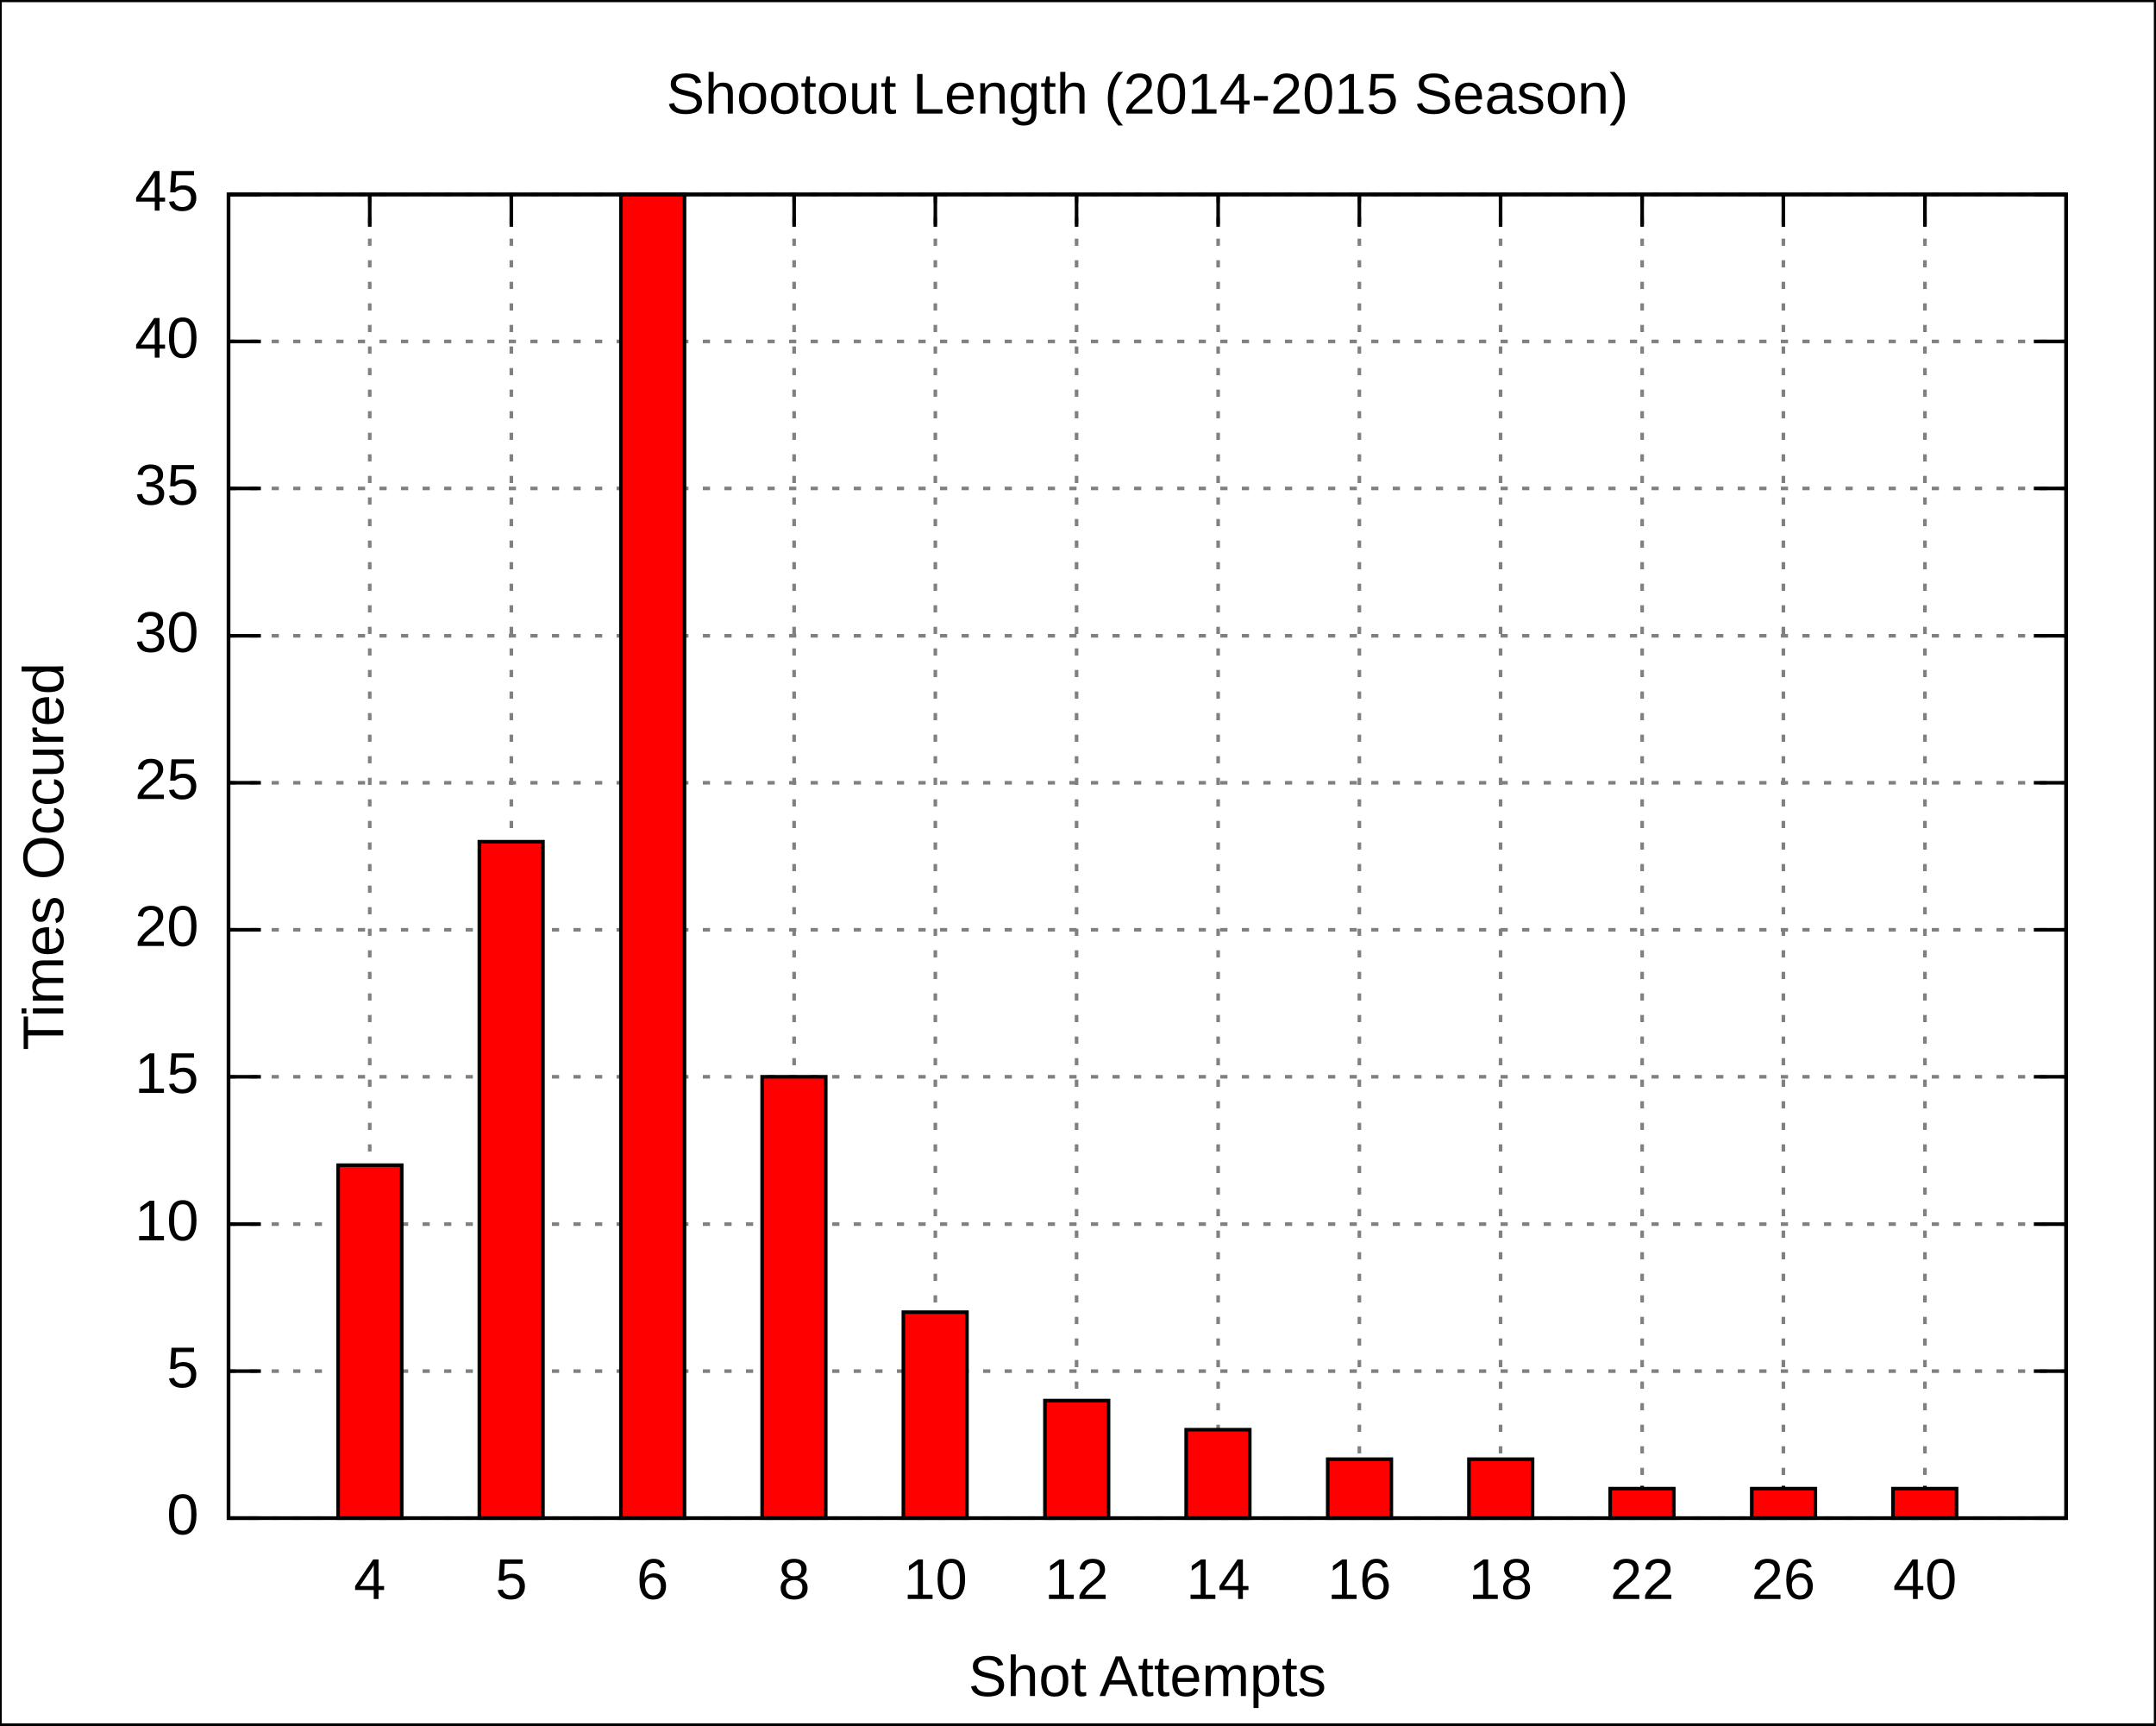
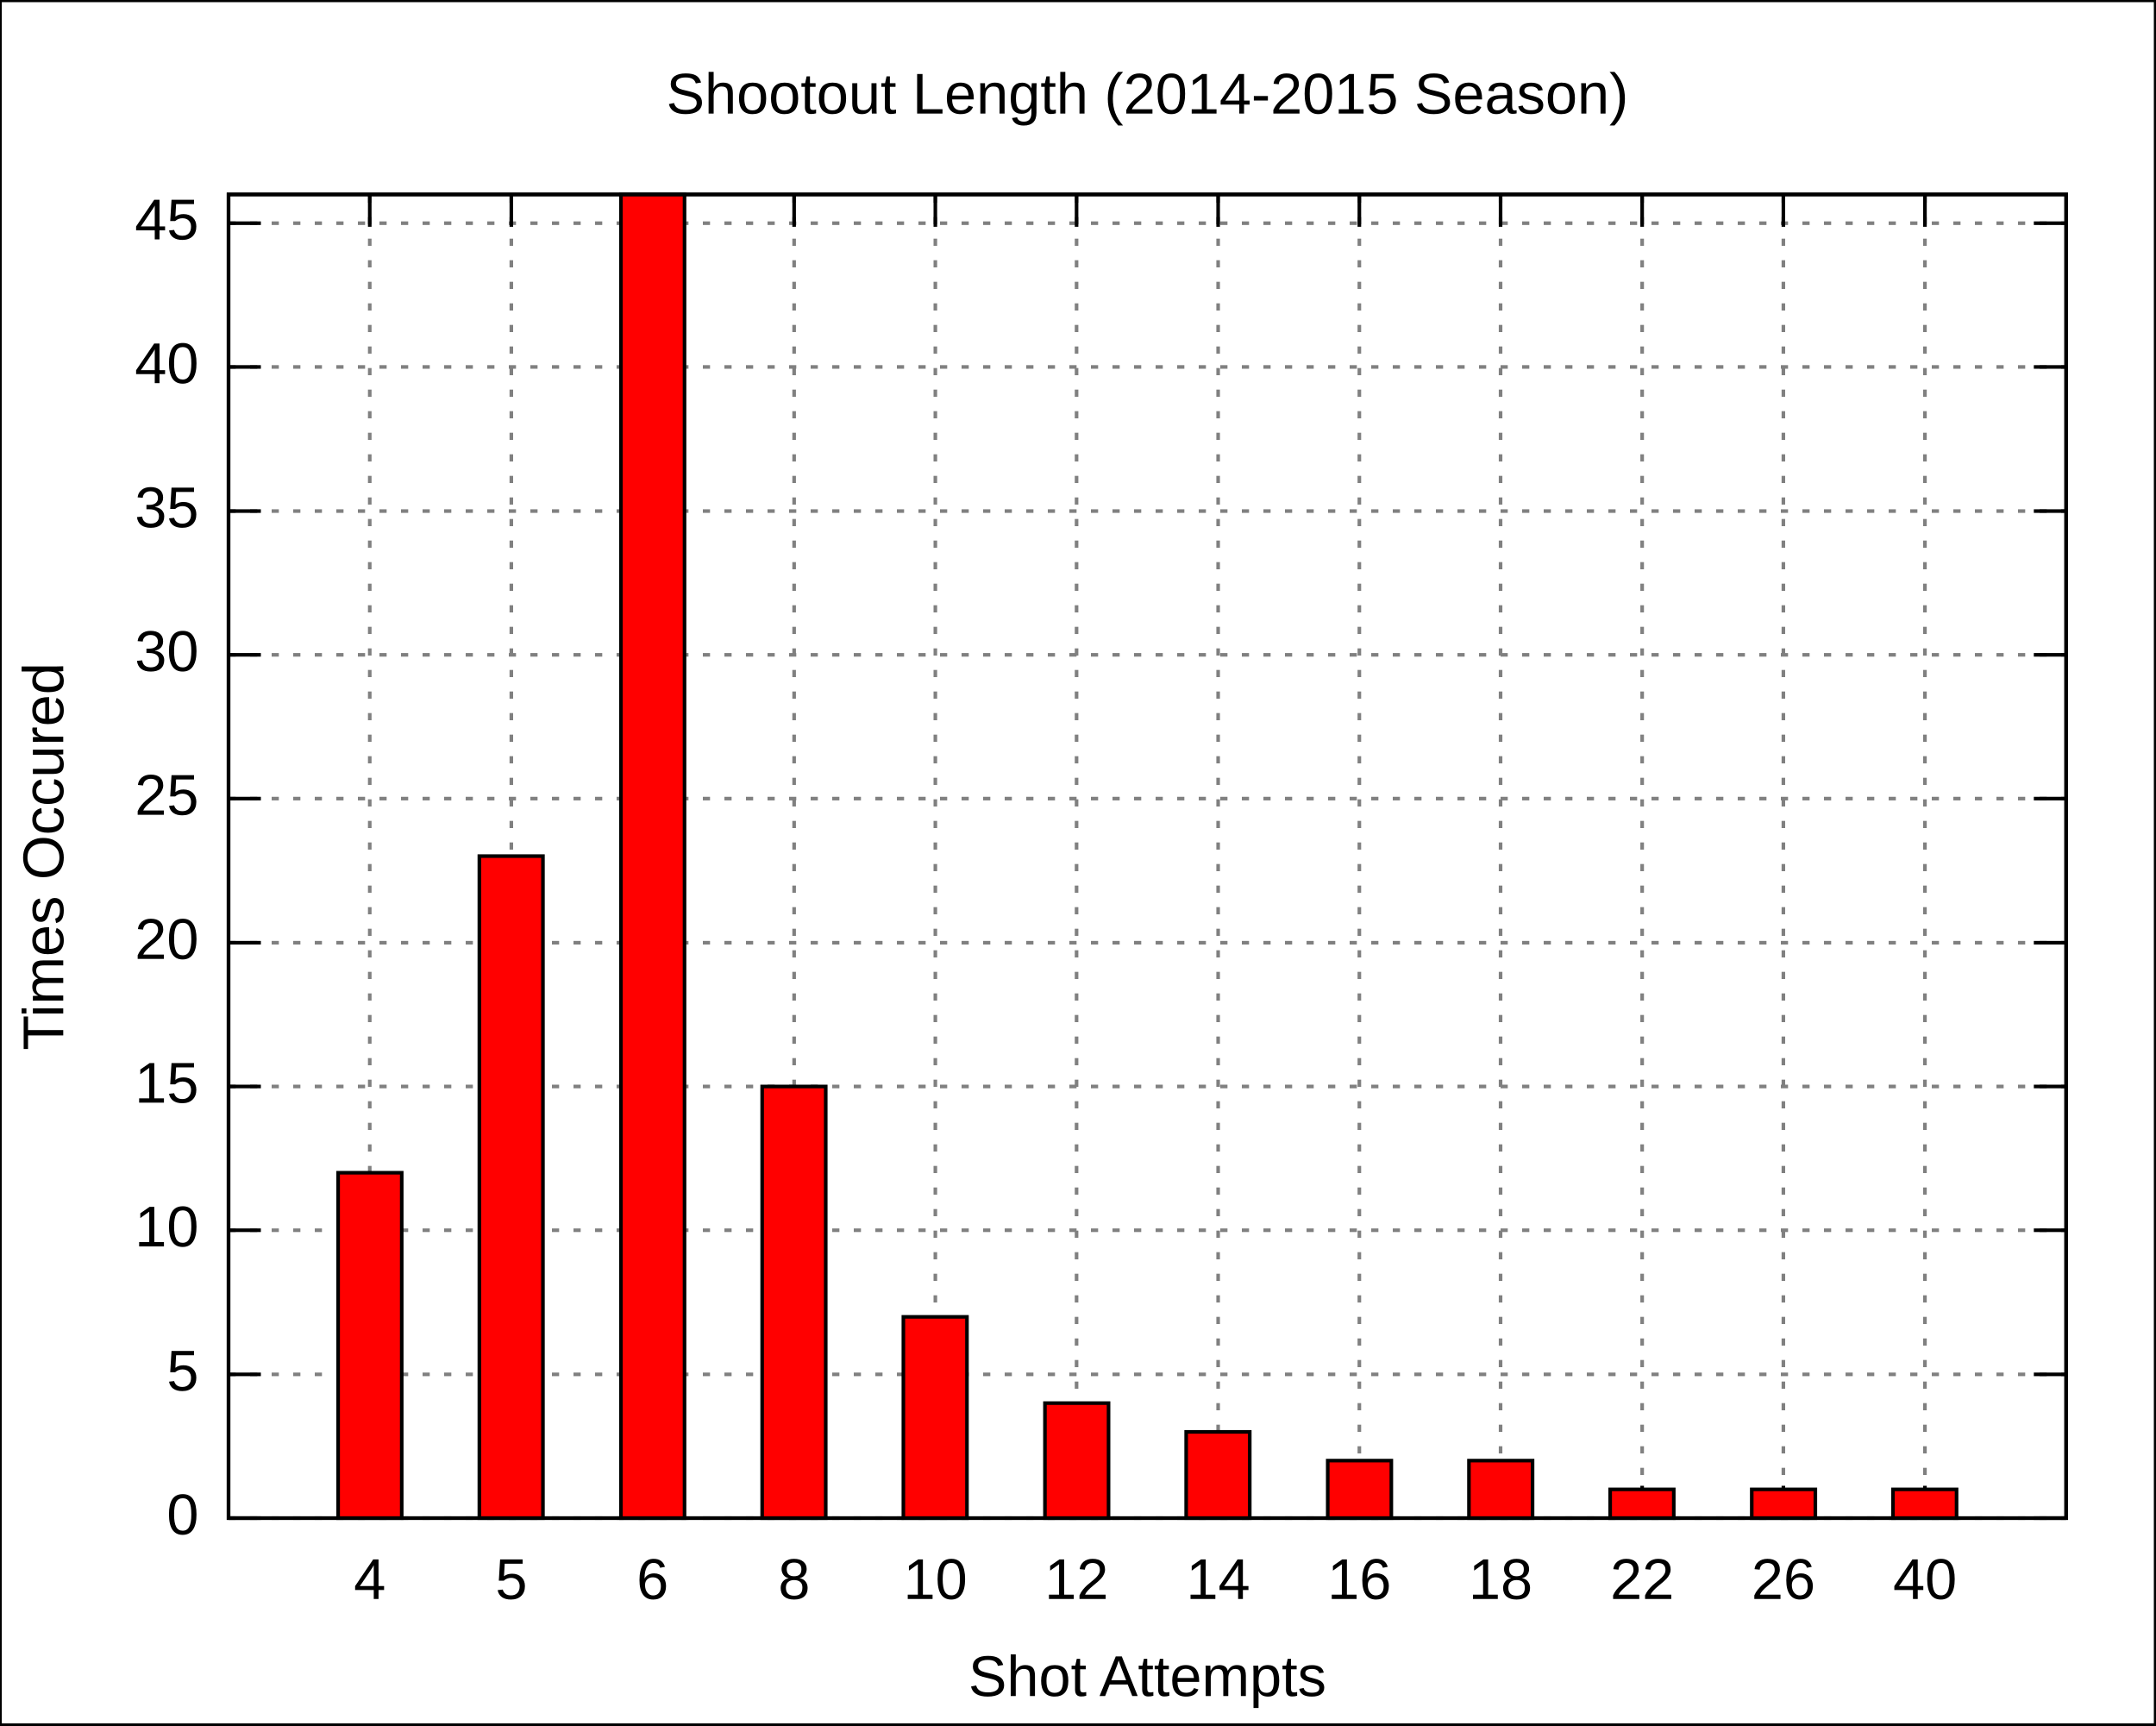
<svg xmlns="http://www.w3.org/2000/svg" xmlns:xlink="http://www.w3.org/1999/xlink" width="600" height="480" viewBox="0 0 600 480">
  <g id="gnuplot_canvas">
    <rect x="0" y="0" width="600" height="480" fill="none" />
    <defs>
      <circle id="gpDot" r="0.5" stroke-width="0.5" />
      <path id="gpPt0" stroke-width="0.222" stroke="currentColor" d="M-1,0 h2 M0,-1 v2" />
      <path id="gpPt1" stroke-width="0.222" stroke="currentColor" d="M-1,-1 L1,1 M1,-1 L-1,1" />
      <path id="gpPt2" stroke-width="0.222" stroke="currentColor" d="M-1,0 L1,0 M0,-1 L0,1 M-1,-1 L1,1 M-1,1 L1,-1" />
      <rect id="gpPt3" stroke-width="0.222" stroke="currentColor" x="-1" y="-1" width="2" height="2" />
      <rect id="gpPt4" stroke-width="0.222" stroke="currentColor" fill="currentColor" x="-1" y="-1" width="2" height="2" />
      <circle id="gpPt5" stroke-width="0.222" stroke="currentColor" cx="0" cy="0" r="1" />
      <use xlink:href="#gpPt5" id="gpPt6" fill="currentColor" stroke="none" />
      <path id="gpPt7" stroke-width="0.222" stroke="currentColor" d="M0,-1.33 L-1.33,0.67 L1.33,0.67 z" />
      <use xlink:href="#gpPt7" id="gpPt8" fill="currentColor" stroke="none" />
      <use xlink:href="#gpPt7" id="gpPt9" stroke="currentColor" transform="rotate(180)" />
      <use xlink:href="#gpPt9" id="gpPt10" fill="currentColor" stroke="none" />
      <use xlink:href="#gpPt3" id="gpPt11" stroke="currentColor" transform="rotate(45)" />
      <use xlink:href="#gpPt11" id="gpPt12" fill="currentColor" stroke="none" />
    </defs>
    <g style="fill:none; color:white; stroke:currentColor; stroke-width:1.00; stroke-linecap:butt; stroke-linejoin:miter">
</g>
    <g style="fill:none; color:black; stroke:currentColor; stroke-width:1.00; stroke-linecap:butt; stroke-linejoin:miter">
      <g style="stroke:none; shape-rendering:crispEdges">
        <polygon fill="rgb(255, 255, 255)" points="0.0,480.0 599.9,480.0 599.9,0.1 0.0,0.1 " />
      </g>
      <path stroke="black" d="M0.0,480.0 L0.0,0.1 L599.9,0.1 L599.9,480.0 L0.0,480.0  " />
    </g>
    <g style="fill:none; color:gray; stroke:currentColor; stroke-width:1.00; stroke-linecap:butt; stroke-linejoin:miter">
      <path stroke="gray" stroke-dasharray=" 2,4" class="gridline" d="M63.6,422.4 L575.0,422.4  " />
    </g>
    <g style="fill:none; color:black; stroke:currentColor; stroke-width:1.00; stroke-linecap:butt; stroke-linejoin:miter">
      <path stroke="black" d="M63.6,422.4 L72.6,422.4 M575.0,422.4 L566.0,422.4  " />
      <g transform="translate(55.3,426.9)" style="stroke:none; fill:black; font-family:Arial; font-size:12.00pt; text-anchor:end">
        <text> 0</text>
      </g>
    </g>
    <g style="fill:none; color:gray; stroke:currentColor; stroke-width:1.00; stroke-linecap:butt; stroke-linejoin:miter">
-       <path stroke="gray" stroke-dasharray=" 2,4" class="gridline" d="M63.6,381.5 L575.0,381.5  " />
-     </g>
-     <g style="fill:none; color:black; stroke:currentColor; stroke-width:1.00; stroke-linecap:butt; stroke-linejoin:miter">
-       <path stroke="black" d="M63.6,381.5 L72.6,381.5 M575.0,381.5 L566.0,381.5  " />
-       <g transform="translate(55.3,386.0)" style="stroke:none; fill:black; font-family:Arial; font-size:12.00pt; text-anchor:end">
+       <path stroke="gray" stroke-dasharray=" 2,4" class="gridline" d="M63.6,382.4 L575.0,382.4  " />
+     </g>
+     <g style="fill:none; color:black; stroke:currentColor; stroke-width:1.00; stroke-linecap:butt; stroke-linejoin:miter">
+       <path stroke="black" d="M63.6,382.4 L72.6,382.4 M575.0,382.4 L566.0,382.4  " />
+       <g transform="translate(55.3,386.9)" style="stroke:none; fill:black; font-family:Arial; font-size:12.00pt; text-anchor:end">
        <text> 5</text>
      </g>
    </g>
    <g style="fill:none; color:gray; stroke:currentColor; stroke-width:1.00; stroke-linecap:butt; stroke-linejoin:miter">
-       <path stroke="gray" stroke-dasharray=" 2,4" class="gridline" d="M63.6,340.6 L575.0,340.6  " />
-     </g>
-     <g style="fill:none; color:black; stroke:currentColor; stroke-width:1.00; stroke-linecap:butt; stroke-linejoin:miter">
-       <path stroke="black" d="M63.6,340.6 L72.6,340.6 M575.0,340.6 L566.0,340.6  " />
-       <g transform="translate(55.3,345.1)" style="stroke:none; fill:black; font-family:Arial; font-size:12.00pt; text-anchor:end">
+       <path stroke="gray" stroke-dasharray=" 2,4" class="gridline" d="M63.6,342.3 L575.0,342.3  " />
+     </g>
+     <g style="fill:none; color:black; stroke:currentColor; stroke-width:1.00; stroke-linecap:butt; stroke-linejoin:miter">
+       <path stroke="black" d="M63.6,342.3 L72.6,342.3 M575.0,342.3 L566.0,342.3  " />
+       <g transform="translate(55.3,346.8)" style="stroke:none; fill:black; font-family:Arial; font-size:12.00pt; text-anchor:end">
        <text> 10</text>
      </g>
    </g>
    <g style="fill:none; color:gray; stroke:currentColor; stroke-width:1.00; stroke-linecap:butt; stroke-linejoin:miter">
-       <path stroke="gray" stroke-dasharray=" 2,4" class="gridline" d="M63.6,299.6 L575.0,299.6  " />
-     </g>
-     <g style="fill:none; color:black; stroke:currentColor; stroke-width:1.00; stroke-linecap:butt; stroke-linejoin:miter">
-       <path stroke="black" d="M63.6,299.6 L72.6,299.6 M575.0,299.6 L566.0,299.6  " />
-       <g transform="translate(55.3,304.1)" style="stroke:none; fill:black; font-family:Arial; font-size:12.00pt; text-anchor:end">
+       <path stroke="gray" stroke-dasharray=" 2,4" class="gridline" d="M63.6,302.3 L575.0,302.3  " />
+     </g>
+     <g style="fill:none; color:black; stroke:currentColor; stroke-width:1.00; stroke-linecap:butt; stroke-linejoin:miter">
+       <path stroke="black" d="M63.6,302.3 L72.6,302.3 M575.0,302.3 L566.0,302.3  " />
+       <g transform="translate(55.3,306.8)" style="stroke:none; fill:black; font-family:Arial; font-size:12.00pt; text-anchor:end">
        <text> 15</text>
      </g>
    </g>
    <g style="fill:none; color:gray; stroke:currentColor; stroke-width:1.00; stroke-linecap:butt; stroke-linejoin:miter">
-       <path stroke="gray" stroke-dasharray=" 2,4" class="gridline" d="M63.6,258.7 L575.0,258.7  " />
-     </g>
-     <g style="fill:none; color:black; stroke:currentColor; stroke-width:1.00; stroke-linecap:butt; stroke-linejoin:miter">
-       <path stroke="black" d="M63.6,258.7 L72.6,258.7 M575.0,258.7 L566.0,258.7  " />
-       <g transform="translate(55.3,263.2)" style="stroke:none; fill:black; font-family:Arial; font-size:12.00pt; text-anchor:end">
+       <path stroke="gray" stroke-dasharray=" 2,4" class="gridline" d="M63.6,262.3 L575.0,262.3  " />
+     </g>
+     <g style="fill:none; color:black; stroke:currentColor; stroke-width:1.00; stroke-linecap:butt; stroke-linejoin:miter">
+       <path stroke="black" d="M63.6,262.3 L72.6,262.3 M575.0,262.3 L566.0,262.3  " />
+       <g transform="translate(55.3,266.8)" style="stroke:none; fill:black; font-family:Arial; font-size:12.00pt; text-anchor:end">
        <text> 20</text>
      </g>
    </g>
    <g style="fill:none; color:gray; stroke:currentColor; stroke-width:1.00; stroke-linecap:butt; stroke-linejoin:miter">
-       <path stroke="gray" stroke-dasharray=" 2,4" class="gridline" d="M63.6,217.8 L575.0,217.8  " />
-     </g>
-     <g style="fill:none; color:black; stroke:currentColor; stroke-width:1.00; stroke-linecap:butt; stroke-linejoin:miter">
-       <path stroke="black" d="M63.6,217.8 L72.6,217.8 M575.0,217.8 L566.0,217.8  " />
-       <g transform="translate(55.3,222.3)" style="stroke:none; fill:black; font-family:Arial; font-size:12.00pt; text-anchor:end">
+       <path stroke="gray" stroke-dasharray=" 2,4" class="gridline" d="M63.6,222.2 L575.0,222.2  " />
+     </g>
+     <g style="fill:none; color:black; stroke:currentColor; stroke-width:1.00; stroke-linecap:butt; stroke-linejoin:miter">
+       <path stroke="black" d="M63.6,222.2 L72.6,222.2 M575.0,222.2 L566.0,222.2  " />
+       <g transform="translate(55.3,226.7)" style="stroke:none; fill:black; font-family:Arial; font-size:12.00pt; text-anchor:end">
        <text> 25</text>
      </g>
    </g>
    <g style="fill:none; color:gray; stroke:currentColor; stroke-width:1.00; stroke-linecap:butt; stroke-linejoin:miter">
-       <path stroke="gray" stroke-dasharray=" 2,4" class="gridline" d="M63.6,176.9 L575.0,176.9  " />
-     </g>
-     <g style="fill:none; color:black; stroke:currentColor; stroke-width:1.00; stroke-linecap:butt; stroke-linejoin:miter">
-       <path stroke="black" d="M63.6,176.9 L72.6,176.9 M575.0,176.9 L566.0,176.9  " />
-       <g transform="translate(55.3,181.4)" style="stroke:none; fill:black; font-family:Arial; font-size:12.00pt; text-anchor:end">
+       <path stroke="gray" stroke-dasharray=" 2,4" class="gridline" d="M63.6,182.2 L575.0,182.2  " />
+     </g>
+     <g style="fill:none; color:black; stroke:currentColor; stroke-width:1.00; stroke-linecap:butt; stroke-linejoin:miter">
+       <path stroke="black" d="M63.6,182.2 L72.6,182.2 M575.0,182.2 L566.0,182.2  " />
+       <g transform="translate(55.3,186.7)" style="stroke:none; fill:black; font-family:Arial; font-size:12.00pt; text-anchor:end">
        <text> 30</text>
      </g>
    </g>
    <g style="fill:none; color:gray; stroke:currentColor; stroke-width:1.00; stroke-linecap:butt; stroke-linejoin:miter">
-       <path stroke="gray" stroke-dasharray=" 2,4" class="gridline" d="M63.6,135.9 L575.0,135.9  " />
-     </g>
-     <g style="fill:none; color:black; stroke:currentColor; stroke-width:1.00; stroke-linecap:butt; stroke-linejoin:miter">
-       <path stroke="black" d="M63.6,135.9 L72.6,135.9 M575.0,135.9 L566.0,135.9  " />
-       <g transform="translate(55.3,140.4)" style="stroke:none; fill:black; font-family:Arial; font-size:12.00pt; text-anchor:end">
+       <path stroke="gray" stroke-dasharray=" 2,4" class="gridline" d="M63.6,142.2 L575.0,142.2  " />
+     </g>
+     <g style="fill:none; color:black; stroke:currentColor; stroke-width:1.00; stroke-linecap:butt; stroke-linejoin:miter">
+       <path stroke="black" d="M63.6,142.2 L72.6,142.2 M575.0,142.2 L566.0,142.2  " />
+       <g transform="translate(55.3,146.7)" style="stroke:none; fill:black; font-family:Arial; font-size:12.00pt; text-anchor:end">
        <text> 35</text>
      </g>
    </g>
    <g style="fill:none; color:gray; stroke:currentColor; stroke-width:1.00; stroke-linecap:butt; stroke-linejoin:miter">
-       <path stroke="gray" stroke-dasharray=" 2,4" class="gridline" d="M63.6,95.0 L575.0,95.0  " />
-     </g>
-     <g style="fill:none; color:black; stroke:currentColor; stroke-width:1.00; stroke-linecap:butt; stroke-linejoin:miter">
-       <path stroke="black" d="M63.6,95.0 L72.6,95.0 M575.0,95.0 L566.0,95.0  " />
-       <g transform="translate(55.3,99.5)" style="stroke:none; fill:black; font-family:Arial; font-size:12.00pt; text-anchor:end">
+       <path stroke="gray" stroke-dasharray=" 2,4" class="gridline" d="M63.6,102.1 L575.0,102.1  " />
+     </g>
+     <g style="fill:none; color:black; stroke:currentColor; stroke-width:1.00; stroke-linecap:butt; stroke-linejoin:miter">
+       <path stroke="black" d="M63.6,102.1 L72.6,102.1 M575.0,102.1 L566.0,102.1  " />
+       <g transform="translate(55.3,106.6)" style="stroke:none; fill:black; font-family:Arial; font-size:12.00pt; text-anchor:end">
        <text> 40</text>
      </g>
    </g>
    <g style="fill:none; color:gray; stroke:currentColor; stroke-width:1.00; stroke-linecap:butt; stroke-linejoin:miter">
-       <path stroke="gray" stroke-dasharray=" 2,4" class="gridline" d="M63.6,54.1 L575.0,54.1  " />
-     </g>
-     <g style="fill:none; color:black; stroke:currentColor; stroke-width:1.00; stroke-linecap:butt; stroke-linejoin:miter">
-       <path stroke="black" d="M63.6,54.1 L72.6,54.1 M575.0,54.1 L566.0,54.1  " />
-       <g transform="translate(55.3,58.6)" style="stroke:none; fill:black; font-family:Arial; font-size:12.00pt; text-anchor:end">
+       <path stroke="gray" stroke-dasharray=" 2,4" class="gridline" d="M63.6,62.1 L575.0,62.1  " />
+     </g>
+     <g style="fill:none; color:black; stroke:currentColor; stroke-width:1.00; stroke-linecap:butt; stroke-linejoin:miter">
+       <path stroke="black" d="M63.6,62.1 L72.6,62.1 M575.0,62.1 L566.0,62.1  " />
+       <g transform="translate(55.3,66.6)" style="stroke:none; fill:black; font-family:Arial; font-size:12.00pt; text-anchor:end">
        <text> 45</text>
      </g>
    </g>
    <g style="fill:none; color:gray; stroke:currentColor; stroke-width:1.00; stroke-linecap:butt; stroke-linejoin:miter">
      <path stroke="gray" stroke-dasharray=" 2,4" class="gridline" d="M102.9,422.4 L102.9,54.1  " />
    </g>
    <g style="fill:none; color:black; stroke:currentColor; stroke-width:1.00; stroke-linecap:butt; stroke-linejoin:miter">
      <path stroke="black" d="M102.9,422.4 L102.9,413.4 M102.9,54.1 L102.9,63.1  " />
      <g transform="translate(102.9,444.9)" style="stroke:none; fill:black; font-family:Arial; font-size:12.00pt; text-anchor:middle">
        <text>4</text>
      </g>
    </g>
    <g style="fill:none; color:gray; stroke:currentColor; stroke-width:1.00; stroke-linecap:butt; stroke-linejoin:miter">
      <path stroke="gray" stroke-dasharray=" 2,4" class="gridline" d="M142.3,422.4 L142.3,54.1  " />
    </g>
    <g style="fill:none; color:black; stroke:currentColor; stroke-width:1.00; stroke-linecap:butt; stroke-linejoin:miter">
      <path stroke="black" d="M142.3,422.4 L142.3,413.4 M142.3,54.1 L142.3,63.1  " />
      <g transform="translate(142.3,444.9)" style="stroke:none; fill:black; font-family:Arial; font-size:12.00pt; text-anchor:middle">
        <text>5</text>
      </g>
    </g>
    <g style="fill:none; color:gray; stroke:currentColor; stroke-width:1.00; stroke-linecap:butt; stroke-linejoin:miter">
      <path stroke="gray" stroke-dasharray=" 2,4" class="gridline" d="M181.6,422.4 L181.6,54.1  " />
    </g>
    <g style="fill:none; color:black; stroke:currentColor; stroke-width:1.00; stroke-linecap:butt; stroke-linejoin:miter">
      <path stroke="black" d="M181.6,422.4 L181.6,413.4 M181.6,54.1 L181.6,63.1  " />
      <g transform="translate(181.6,444.9)" style="stroke:none; fill:black; font-family:Arial; font-size:12.00pt; text-anchor:middle">
        <text>6</text>
      </g>
    </g>
    <g style="fill:none; color:gray; stroke:currentColor; stroke-width:1.00; stroke-linecap:butt; stroke-linejoin:miter">
      <path stroke="gray" stroke-dasharray=" 2,4" class="gridline" d="M221.0,422.4 L221.0,54.1  " />
    </g>
    <g style="fill:none; color:black; stroke:currentColor; stroke-width:1.00; stroke-linecap:butt; stroke-linejoin:miter">
      <path stroke="black" d="M221.0,422.4 L221.0,413.4 M221.0,54.1 L221.0,63.1  " />
      <g transform="translate(221.0,444.9)" style="stroke:none; fill:black; font-family:Arial; font-size:12.00pt; text-anchor:middle">
        <text>8</text>
      </g>
    </g>
    <g style="fill:none; color:gray; stroke:currentColor; stroke-width:1.00; stroke-linecap:butt; stroke-linejoin:miter">
      <path stroke="gray" stroke-dasharray=" 2,4" class="gridline" d="M260.3,422.4 L260.3,54.1  " />
    </g>
    <g style="fill:none; color:black; stroke:currentColor; stroke-width:1.00; stroke-linecap:butt; stroke-linejoin:miter">
      <path stroke="black" d="M260.3,422.4 L260.3,413.4 M260.3,54.1 L260.3,63.1  " />
      <g transform="translate(260.3,444.9)" style="stroke:none; fill:black; font-family:Arial; font-size:12.00pt; text-anchor:middle">
        <text>10</text>
      </g>
    </g>
    <g style="fill:none; color:gray; stroke:currentColor; stroke-width:1.00; stroke-linecap:butt; stroke-linejoin:miter">
      <path stroke="gray" stroke-dasharray=" 2,4" class="gridline" d="M299.6,422.4 L299.6,54.1  " />
    </g>
    <g style="fill:none; color:black; stroke:currentColor; stroke-width:1.00; stroke-linecap:butt; stroke-linejoin:miter">
      <path stroke="black" d="M299.6,422.4 L299.6,413.4 M299.6,54.1 L299.6,63.1  " />
      <g transform="translate(299.6,444.9)" style="stroke:none; fill:black; font-family:Arial; font-size:12.00pt; text-anchor:middle">
        <text>12</text>
      </g>
    </g>
    <g style="fill:none; color:gray; stroke:currentColor; stroke-width:1.00; stroke-linecap:butt; stroke-linejoin:miter">
      <path stroke="gray" stroke-dasharray=" 2,4" class="gridline" d="M339.0,422.4 L339.0,54.1  " />
    </g>
    <g style="fill:none; color:black; stroke:currentColor; stroke-width:1.00; stroke-linecap:butt; stroke-linejoin:miter">
      <path stroke="black" d="M339.0,422.4 L339.0,413.4 M339.0,54.1 L339.0,63.1  " />
      <g transform="translate(339.0,444.9)" style="stroke:none; fill:black; font-family:Arial; font-size:12.00pt; text-anchor:middle">
        <text>14</text>
      </g>
    </g>
    <g style="fill:none; color:gray; stroke:currentColor; stroke-width:1.00; stroke-linecap:butt; stroke-linejoin:miter">
      <path stroke="gray" stroke-dasharray=" 2,4" class="gridline" d="M378.3,422.4 L378.3,54.1  " />
    </g>
    <g style="fill:none; color:black; stroke:currentColor; stroke-width:1.00; stroke-linecap:butt; stroke-linejoin:miter">
      <path stroke="black" d="M378.3,422.4 L378.3,413.4 M378.3,54.1 L378.3,63.1  " />
      <g transform="translate(378.3,444.9)" style="stroke:none; fill:black; font-family:Arial; font-size:12.00pt; text-anchor:middle">
        <text>16</text>
      </g>
    </g>
    <g style="fill:none; color:gray; stroke:currentColor; stroke-width:1.00; stroke-linecap:butt; stroke-linejoin:miter">
      <path stroke="gray" stroke-dasharray=" 2,4" class="gridline" d="M417.6,422.4 L417.6,54.1  " />
    </g>
    <g style="fill:none; color:black; stroke:currentColor; stroke-width:1.00; stroke-linecap:butt; stroke-linejoin:miter">
      <path stroke="black" d="M417.6,422.4 L417.6,413.4 M417.6,54.1 L417.6,63.1  " />
      <g transform="translate(417.6,444.9)" style="stroke:none; fill:black; font-family:Arial; font-size:12.00pt; text-anchor:middle">
        <text>18</text>
      </g>
    </g>
    <g style="fill:none; color:gray; stroke:currentColor; stroke-width:1.00; stroke-linecap:butt; stroke-linejoin:miter">
      <path stroke="gray" stroke-dasharray=" 2,4" class="gridline" d="M457.0,422.4 L457.0,54.1  " />
    </g>
    <g style="fill:none; color:black; stroke:currentColor; stroke-width:1.00; stroke-linecap:butt; stroke-linejoin:miter">
      <path stroke="black" d="M457.0,422.4 L457.0,413.4 M457.0,54.1 L457.0,63.1  " />
      <g transform="translate(457.0,444.9)" style="stroke:none; fill:black; font-family:Arial; font-size:12.00pt; text-anchor:middle">
        <text>22</text>
      </g>
    </g>
    <g style="fill:none; color:gray; stroke:currentColor; stroke-width:1.00; stroke-linecap:butt; stroke-linejoin:miter">
      <path stroke="gray" stroke-dasharray=" 2,4" class="gridline" d="M496.3,422.4 L496.3,54.1  " />
    </g>
    <g style="fill:none; color:black; stroke:currentColor; stroke-width:1.00; stroke-linecap:butt; stroke-linejoin:miter">
      <path stroke="black" d="M496.3,422.4 L496.3,413.4 M496.3,54.1 L496.3,63.1  " />
      <g transform="translate(496.3,444.9)" style="stroke:none; fill:black; font-family:Arial; font-size:12.00pt; text-anchor:middle">
        <text>26</text>
      </g>
    </g>
    <g style="fill:none; color:gray; stroke:currentColor; stroke-width:1.00; stroke-linecap:butt; stroke-linejoin:miter">
      <path stroke="gray" stroke-dasharray=" 2,4" class="gridline" d="M535.7,422.4 L535.7,54.1  " />
    </g>
    <g style="fill:none; color:black; stroke:currentColor; stroke-width:1.00; stroke-linecap:butt; stroke-linejoin:miter">
      <path stroke="black" d="M535.7,422.4 L535.7,413.4 M535.7,54.1 L535.7,63.1  " />
      <g transform="translate(535.7,444.9)" style="stroke:none; fill:black; font-family:Arial; font-size:12.00pt; text-anchor:middle">
        <text>40</text>
      </g>
      <path stroke="black" d="M63.6,54.1 L63.6,422.4 L575.0,422.4 L575.0,54.1 L63.6,54.1 Z  " />
      <g transform="translate(17.6,238.3) rotate(270)" style="stroke:none; fill:black; font-family:Arial; font-size:12.00pt; text-anchor:middle">
        <text>Times Occured</text>
      </g>
      <g transform="translate(319.3,471.9)" style="stroke:none; fill:black; font-family:Arial; font-size:12.00pt; text-anchor:middle">
        <text>Shot Attempts</text>
      </g>
      <g transform="translate(319.3,31.6)" style="stroke:none; fill:black; font-family:Arial; font-size:12.00pt; text-anchor:middle">
        <text>Shootout Length (2014-2015 Season)</text>
      </g>
    </g>
    <g id="gnuplot_plot_1">
      <g style="fill:none; color:red; stroke:currentColor; stroke-width:1.00; stroke-linecap:butt; stroke-linejoin:miter">
        <g style="stroke:none; shape-rendering:crispEdges">
-           <polygon fill="red" points="94.1,422.4 111.9,422.4 111.9,324.1 94.1,324.1 " />
-         </g>
-         <path stroke="black" d="M94.1,422.4 L94.1,324.2 L111.8,324.2 L111.8,422.4 L94.1,422.4 Z  " />
-         <g style="stroke:none; shape-rendering:crispEdges">
-           <polygon fill="currentColor" points="133.4,422.4 151.2,422.4 151.2,234.1 133.4,234.1 " />
-         </g>
-         <path stroke="black" d="M133.4,422.4 L133.4,234.2 L151.1,234.2 L151.1,422.4 L133.4,422.4 Z  " />
+           <polygon fill="red" points="94.1,422.4 111.9,422.4 111.9,326.2 94.1,326.2 " />
+         </g>
+         <path stroke="black" d="M94.1,422.4 L94.1,326.3 L111.8,326.3 L111.8,422.4 L94.1,422.4 Z  " />
+         <g style="stroke:none; shape-rendering:crispEdges">
+           <polygon fill="currentColor" points="133.4,422.4 151.2,422.4 151.2,238.1 133.4,238.1 " />
+         </g>
+         <path stroke="black" d="M133.4,422.4 L133.4,238.2 L151.1,238.2 L151.1,422.4 L133.4,422.4 Z  " />
        <g style="stroke:none; shape-rendering:crispEdges">
          <polygon fill="currentColor" points="172.8,422.4 190.6,422.4 190.6,54.0 172.8,54.0 " />
        </g>
        <path stroke="black" d="M172.8,422.4 L172.8,54.1 L190.5,54.1 L190.5,422.4 L172.8,422.4 Z  " />
        <g style="stroke:none; shape-rendering:crispEdges">
-           <polygon fill="currentColor" points="212.1,422.4 229.9,422.4 229.9,299.5 212.1,299.5 " />
-         </g>
-         <path stroke="black" d="M212.1,422.4 L212.1,299.6 L229.8,299.6 L229.8,422.4 L212.1,422.4 Z  " />
-         <g style="stroke:none; shape-rendering:crispEdges">
-           <polygon fill="currentColor" points="251.4,422.4 269.2,422.4 269.2,365.0 251.4,365.0 " />
-         </g>
-         <path stroke="black" d="M251.4,422.4 L251.4,365.1 L269.1,365.1 L269.1,422.4 L251.4,422.4 Z  " />
-         <g style="stroke:none; shape-rendering:crispEdges">
-           <polygon fill="currentColor" points="290.8,422.4 308.6,422.4 308.6,389.6 290.8,389.6 " />
-         </g>
-         <path stroke="black" d="M290.8,422.4 L290.8,389.7 L308.5,389.7 L308.5,422.4 L290.8,422.4 Z  " />
-         <g style="stroke:none; shape-rendering:crispEdges">
-           <polygon fill="currentColor" points="330.1,422.4 347.9,422.4 347.9,397.7 330.1,397.7 " />
-         </g>
-         <path stroke="black" d="M330.1,422.4 L330.1,397.8 L347.8,397.8 L347.8,422.4 L330.1,422.4 Z  " />
-         <g style="stroke:none; shape-rendering:crispEdges">
-           <polygon fill="currentColor" points="369.5,422.4 387.3,422.4 387.3,405.9 369.5,405.9 " />
-         </g>
-         <path stroke="black" d="M369.5,422.4 L369.5,406.0 L387.2,406.0 L387.2,422.4 L369.5,422.4 Z  " />
-         <g style="stroke:none; shape-rendering:crispEdges">
-           <polygon fill="currentColor" points="408.8,422.4 426.6,422.4 426.6,405.9 408.8,405.9 " />
-         </g>
-         <path stroke="black" d="M408.8,422.4 L408.8,406.0 L426.5,406.0 L426.5,422.4 L408.8,422.4 Z  " />
-         <g style="stroke:none; shape-rendering:crispEdges">
-           <polygon fill="currentColor" points="448.1,422.4 465.9,422.4 465.9,414.1 448.1,414.1 " />
-         </g>
-         <path stroke="black" d="M448.1,422.4 L448.1,414.2 L465.8,414.2 L465.8,422.4 L448.1,422.4 Z  " />
-         <g style="stroke:none; shape-rendering:crispEdges">
-           <polygon fill="currentColor" points="487.5,422.4 505.3,422.4 505.3,414.1 487.5,414.1 " />
-         </g>
-         <path stroke="black" d="M487.5,422.4 L487.5,414.2 L505.2,414.2 L505.2,422.4 L487.5,422.4 Z  " />
-         <g style="stroke:none; shape-rendering:crispEdges">
-           <polygon fill="currentColor" points="526.8,422.4 544.6,422.4 544.6,414.1 526.8,414.1 " />
-         </g>
-         <path stroke="black" d="M526.8,422.4 L526.8,414.2 L544.5,414.2 L544.5,422.4 L526.8,422.4 Z  " />
+           <polygon fill="currentColor" points="212.1,422.4 229.9,422.4 229.9,302.2 212.1,302.2 " />
+         </g>
+         <path stroke="black" d="M212.1,422.4 L212.1,302.3 L229.8,302.3 L229.8,422.4 L212.1,422.4 Z  " />
+         <g style="stroke:none; shape-rendering:crispEdges">
+           <polygon fill="currentColor" points="251.4,422.4 269.2,422.4 269.2,366.3 251.4,366.3 " />
+         </g>
+         <path stroke="black" d="M251.4,422.4 L251.4,366.4 L269.1,366.4 L269.1,422.4 L251.4,422.4 Z  " />
+         <g style="stroke:none; shape-rendering:crispEdges">
+           <polygon fill="currentColor" points="290.8,422.4 308.6,422.4 308.6,390.3 290.8,390.3 " />
+         </g>
+         <path stroke="black" d="M290.8,422.4 L290.8,390.4 L308.5,390.4 L308.5,422.4 L290.8,422.4 Z  " />
+         <g style="stroke:none; shape-rendering:crispEdges">
+           <polygon fill="currentColor" points="330.1,422.4 347.9,422.4 347.9,398.3 330.1,398.3 " />
+         </g>
+         <path stroke="black" d="M330.1,422.4 L330.1,398.4 L347.8,398.4 L347.8,422.4 L330.1,422.4 Z  " />
+         <g style="stroke:none; shape-rendering:crispEdges">
+           <polygon fill="currentColor" points="369.5,422.4 387.3,422.4 387.3,406.3 369.5,406.3 " />
+         </g>
+         <path stroke="black" d="M369.5,422.4 L369.5,406.4 L387.2,406.4 L387.2,422.4 L369.5,422.4 Z  " />
+         <g style="stroke:none; shape-rendering:crispEdges">
+           <polygon fill="currentColor" points="408.8,422.4 426.6,422.4 426.6,406.3 408.8,406.3 " />
+         </g>
+         <path stroke="black" d="M408.8,422.4 L408.8,406.4 L426.5,406.4 L426.5,422.4 L408.8,422.4 Z  " />
+         <g style="stroke:none; shape-rendering:crispEdges">
+           <polygon fill="currentColor" points="448.1,422.4 465.9,422.4 465.9,414.3 448.1,414.3 " />
+         </g>
+         <path stroke="black" d="M448.1,422.4 L448.1,414.4 L465.8,414.4 L465.8,422.4 L448.1,422.4 Z  " />
+         <g style="stroke:none; shape-rendering:crispEdges">
+           <polygon fill="currentColor" points="487.5,422.4 505.3,422.4 505.3,414.3 487.5,414.3 " />
+         </g>
+         <path stroke="black" d="M487.5,422.4 L487.5,414.4 L505.2,414.4 L505.2,422.4 L487.5,422.4 Z  " />
+         <g style="stroke:none; shape-rendering:crispEdges">
+           <polygon fill="currentColor" points="526.8,422.4 544.6,422.4 544.6,414.3 526.8,414.3 " />
+         </g>
+         <path stroke="black" d="M526.8,422.4 L526.8,414.4 L544.5,414.4 L544.5,422.4 L526.8,422.4 Z  " />
      </g>
    </g>
    <g style="fill:none; color:black; stroke:currentColor; stroke-width:1.00; stroke-linecap:butt; stroke-linejoin:miter">
      <path stroke="black" d="M63.6,54.1 L63.6,422.4 L575.0,422.4 L575.0,54.1 L63.6,54.1 Z  " />
    </g>
  </g>
</svg>
